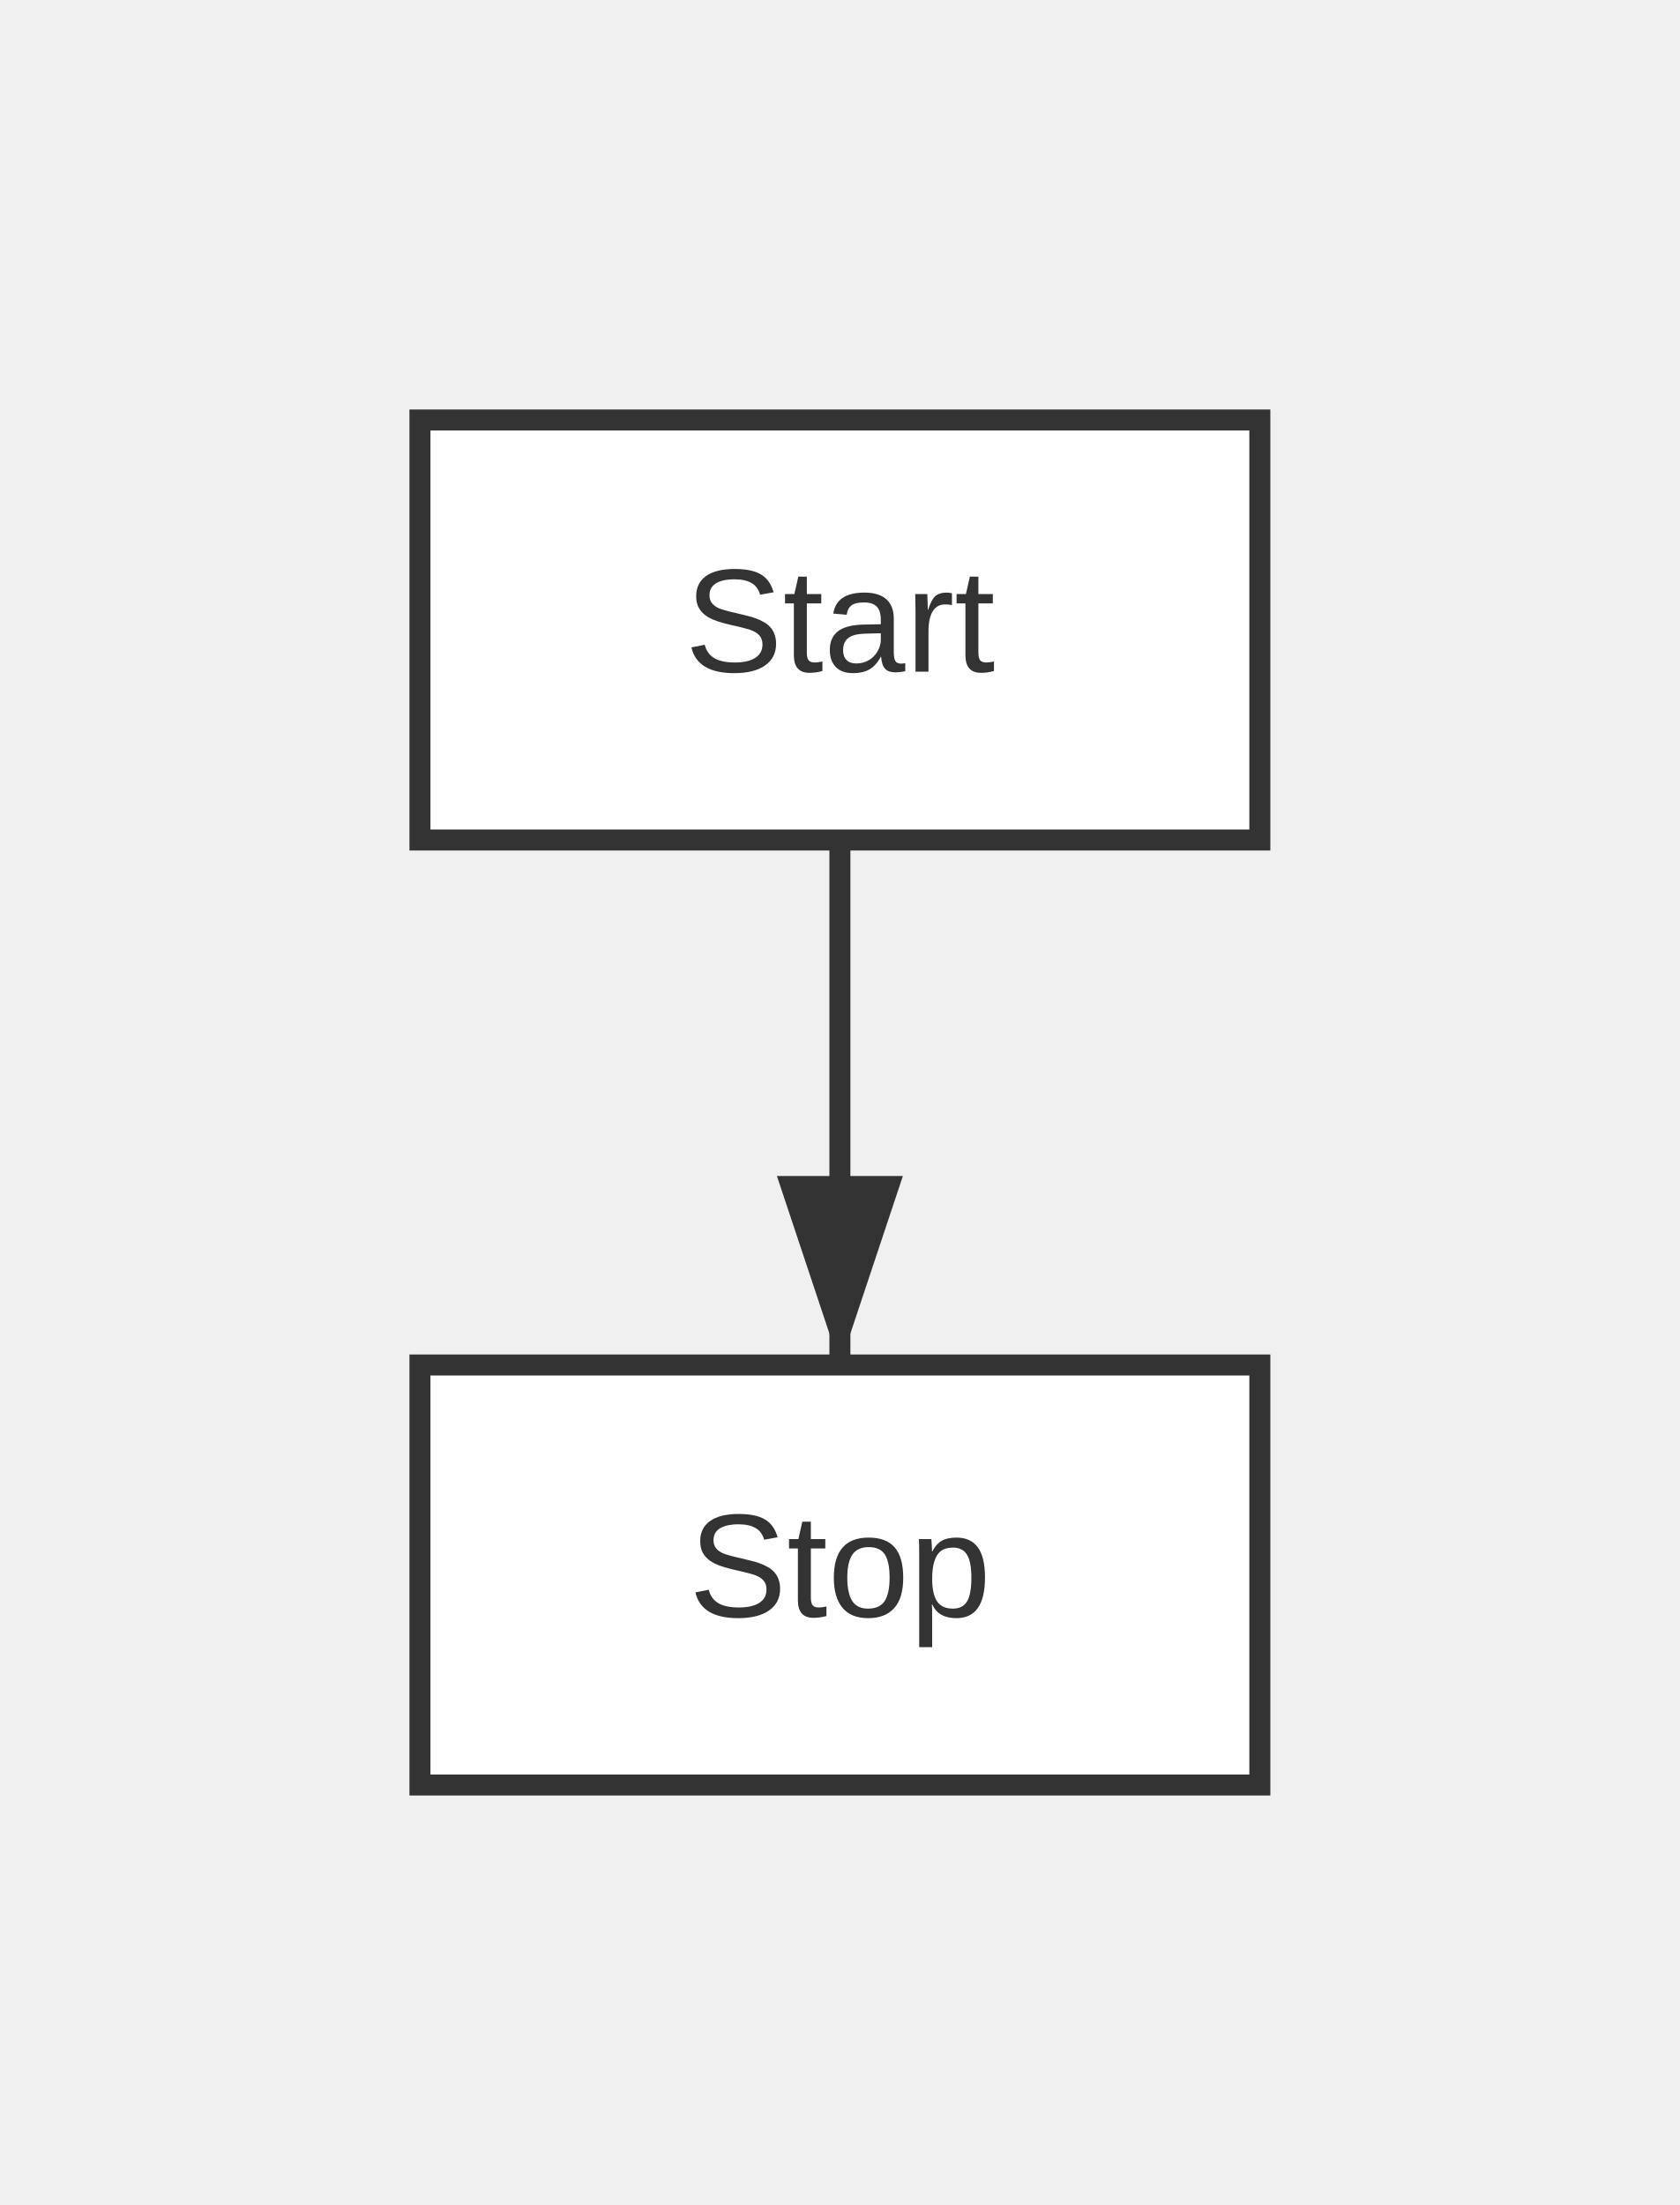
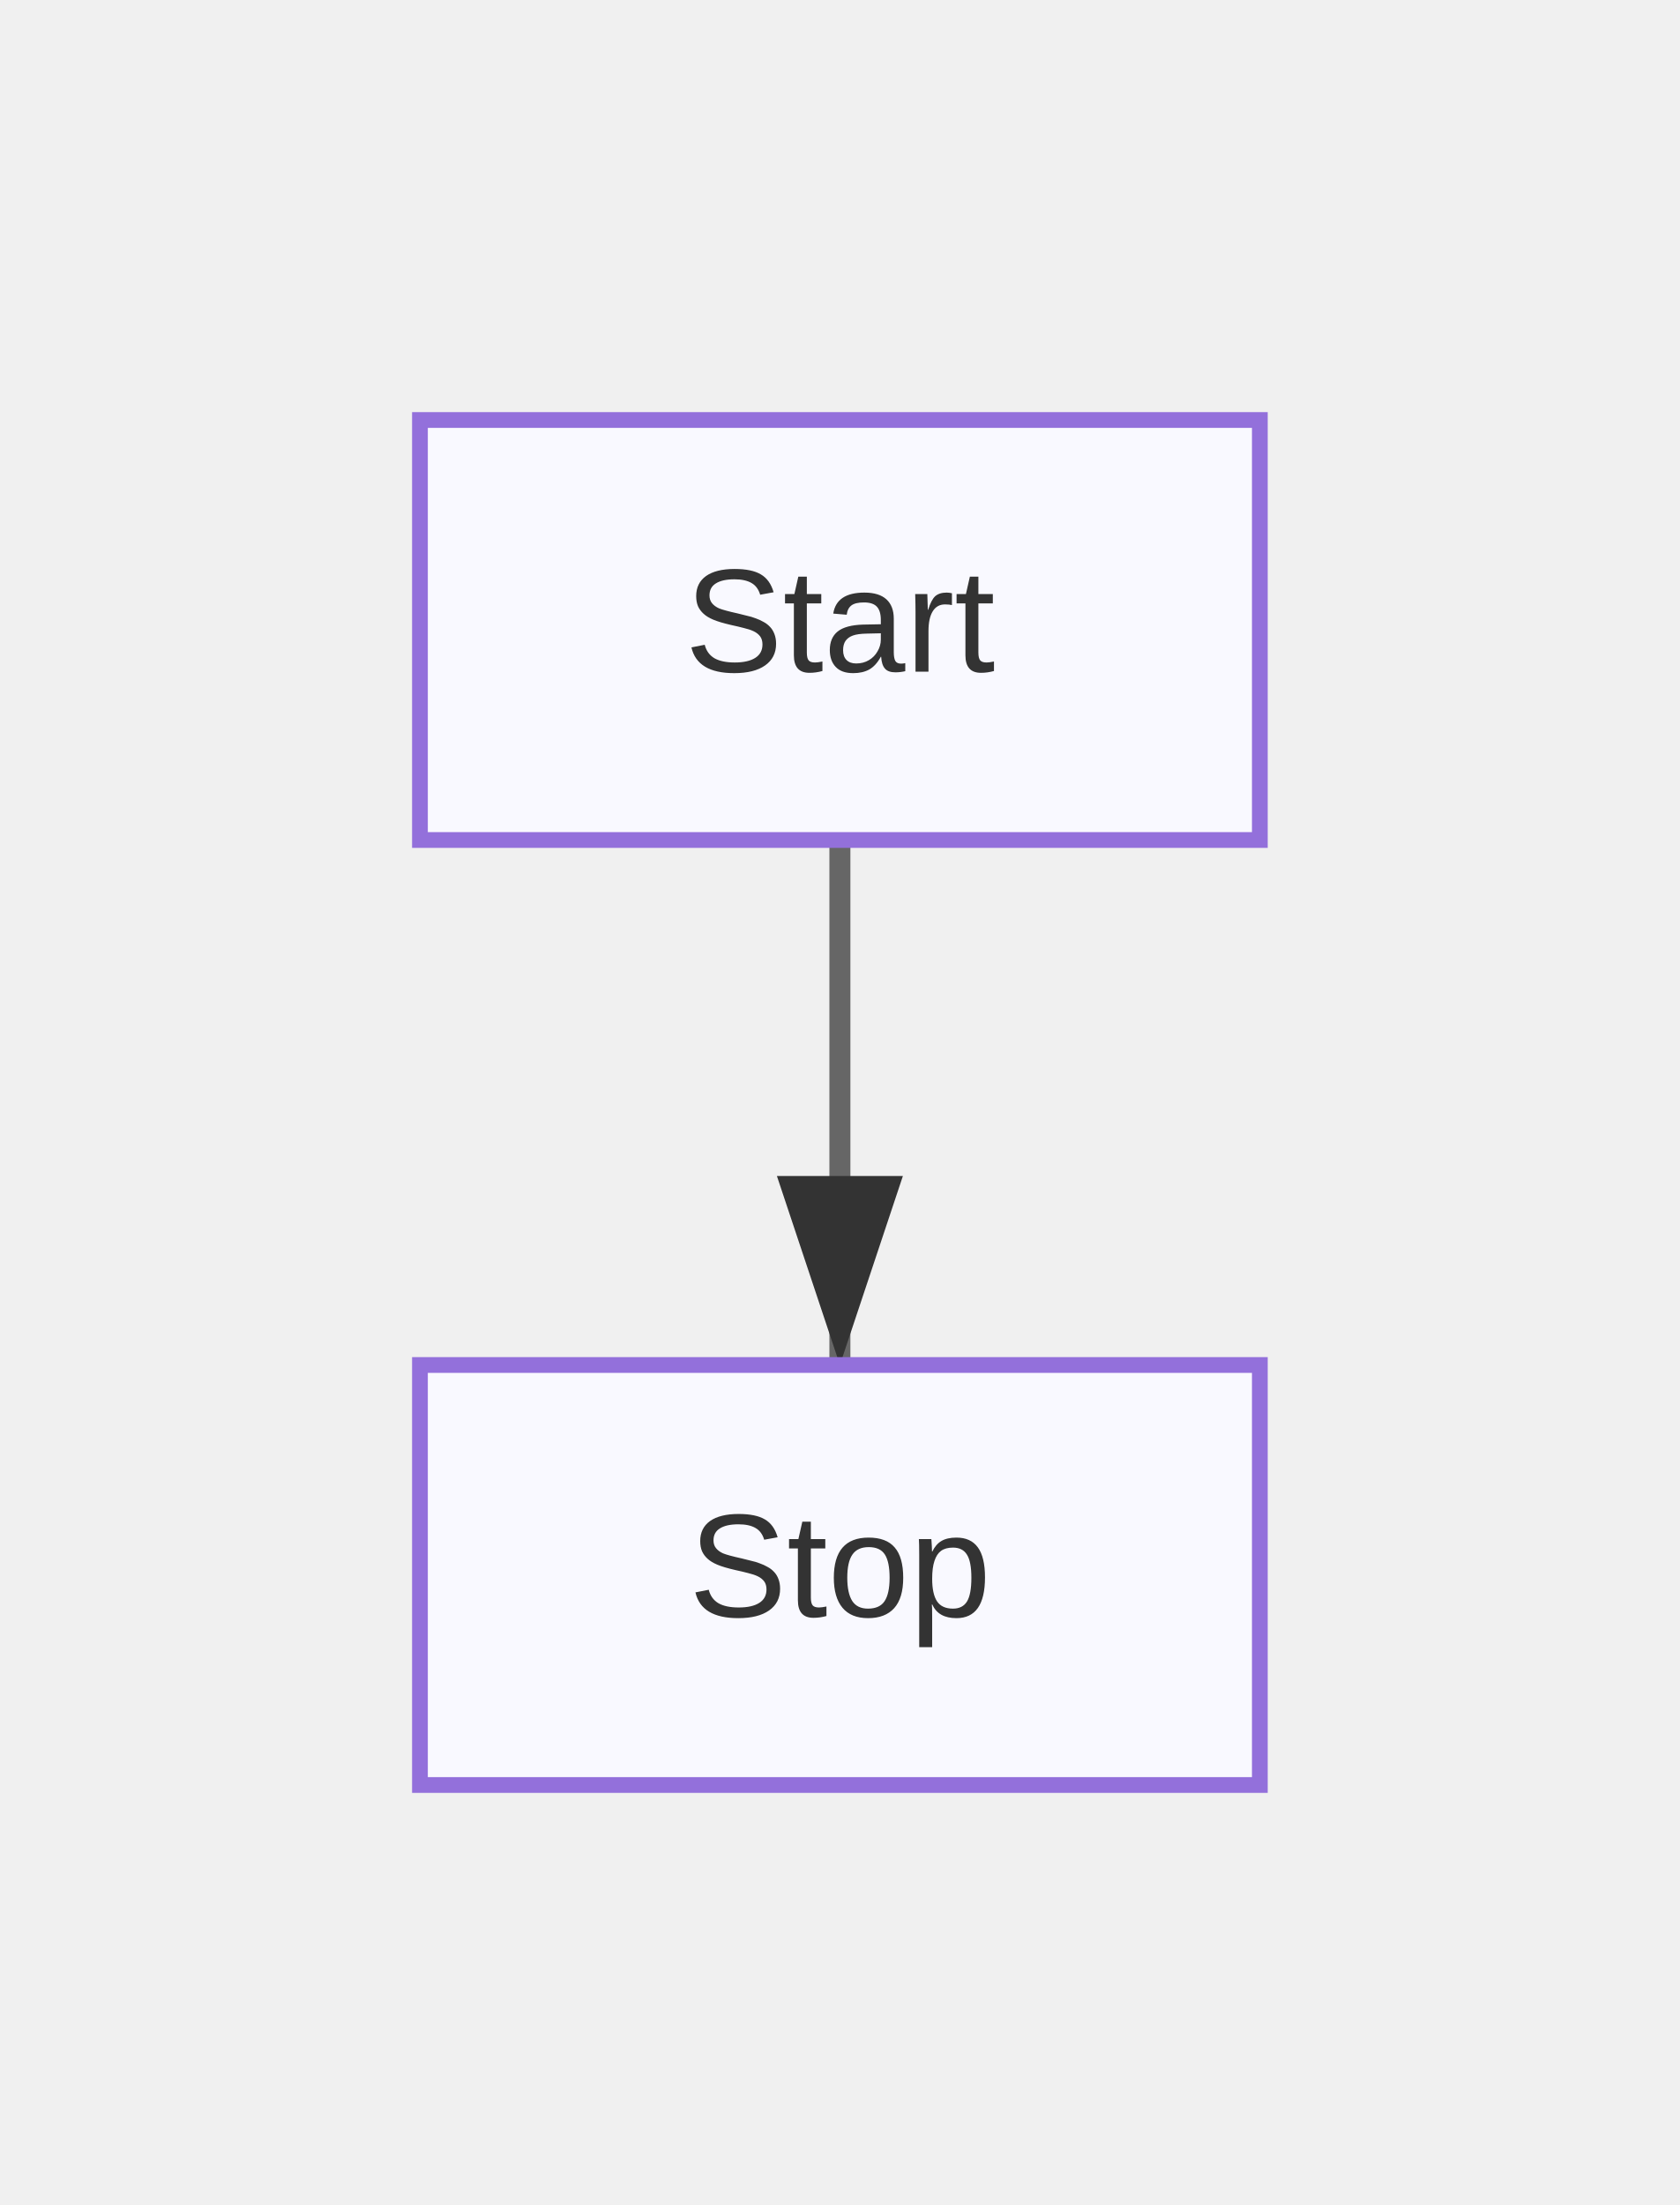
<svg xmlns="http://www.w3.org/2000/svg" width="160" height="210" viewBox="0 0 160 210">
  <defs>
    <marker id="arrow" markerWidth="10" markerHeight="10" refX="9" refY="3" orient="auto" markerUnits="strokeWidth">
      <path d="M0,0 L0,6 L9,3 z" fill="#333" />
    </marker>
    <marker id="circle-marker" markerWidth="6" markerHeight="6" refX="3" refY="3" orient="auto" markerUnits="strokeWidth">
      <circle cx="3" cy="3" r="3" fill="#333" />
    </marker>
  </defs>
-   <path d="M80,80 L80,105 L80,130" stroke="#333" stroke-width="2" fill="none" marker-end="url(#arrow)" />
+   <path d="M80,80 L80,105 L80,130" stroke="#666" stroke-width="2" fill="none" marker-end="url(#arrow)" />
  <g id="Start">
-     <rect x="40" y="40" width="80" height="40" rx="0" ry="0" stroke="#333" stroke-width="2" fill="#fff" />
+     <rect x="40" y="40" width="80" height="40" rx="0" ry="0" stroke="#9370db" stroke-width="1.5" fill="#f9f9ff" />
    <text x="80" y="60" text-anchor="middle" dominant-baseline="middle" font-family="Arial, sans-serif" font-size="14" fill="#333">Start</text>
  </g>
  <g id="Stop">
-     <rect x="40" y="130" width="80" height="40" rx="0" ry="0" stroke="#333" stroke-width="2" fill="#fff" />
+     <rect x="40" y="130" width="80" height="40" rx="0" ry="0" stroke="#9370db" stroke-width="1.5" fill="#f9f9ff" />
    <text x="80" y="150" text-anchor="middle" dominant-baseline="middle" font-family="Arial, sans-serif" font-size="14" fill="#333">Stop</text>
  </g>
</svg>
